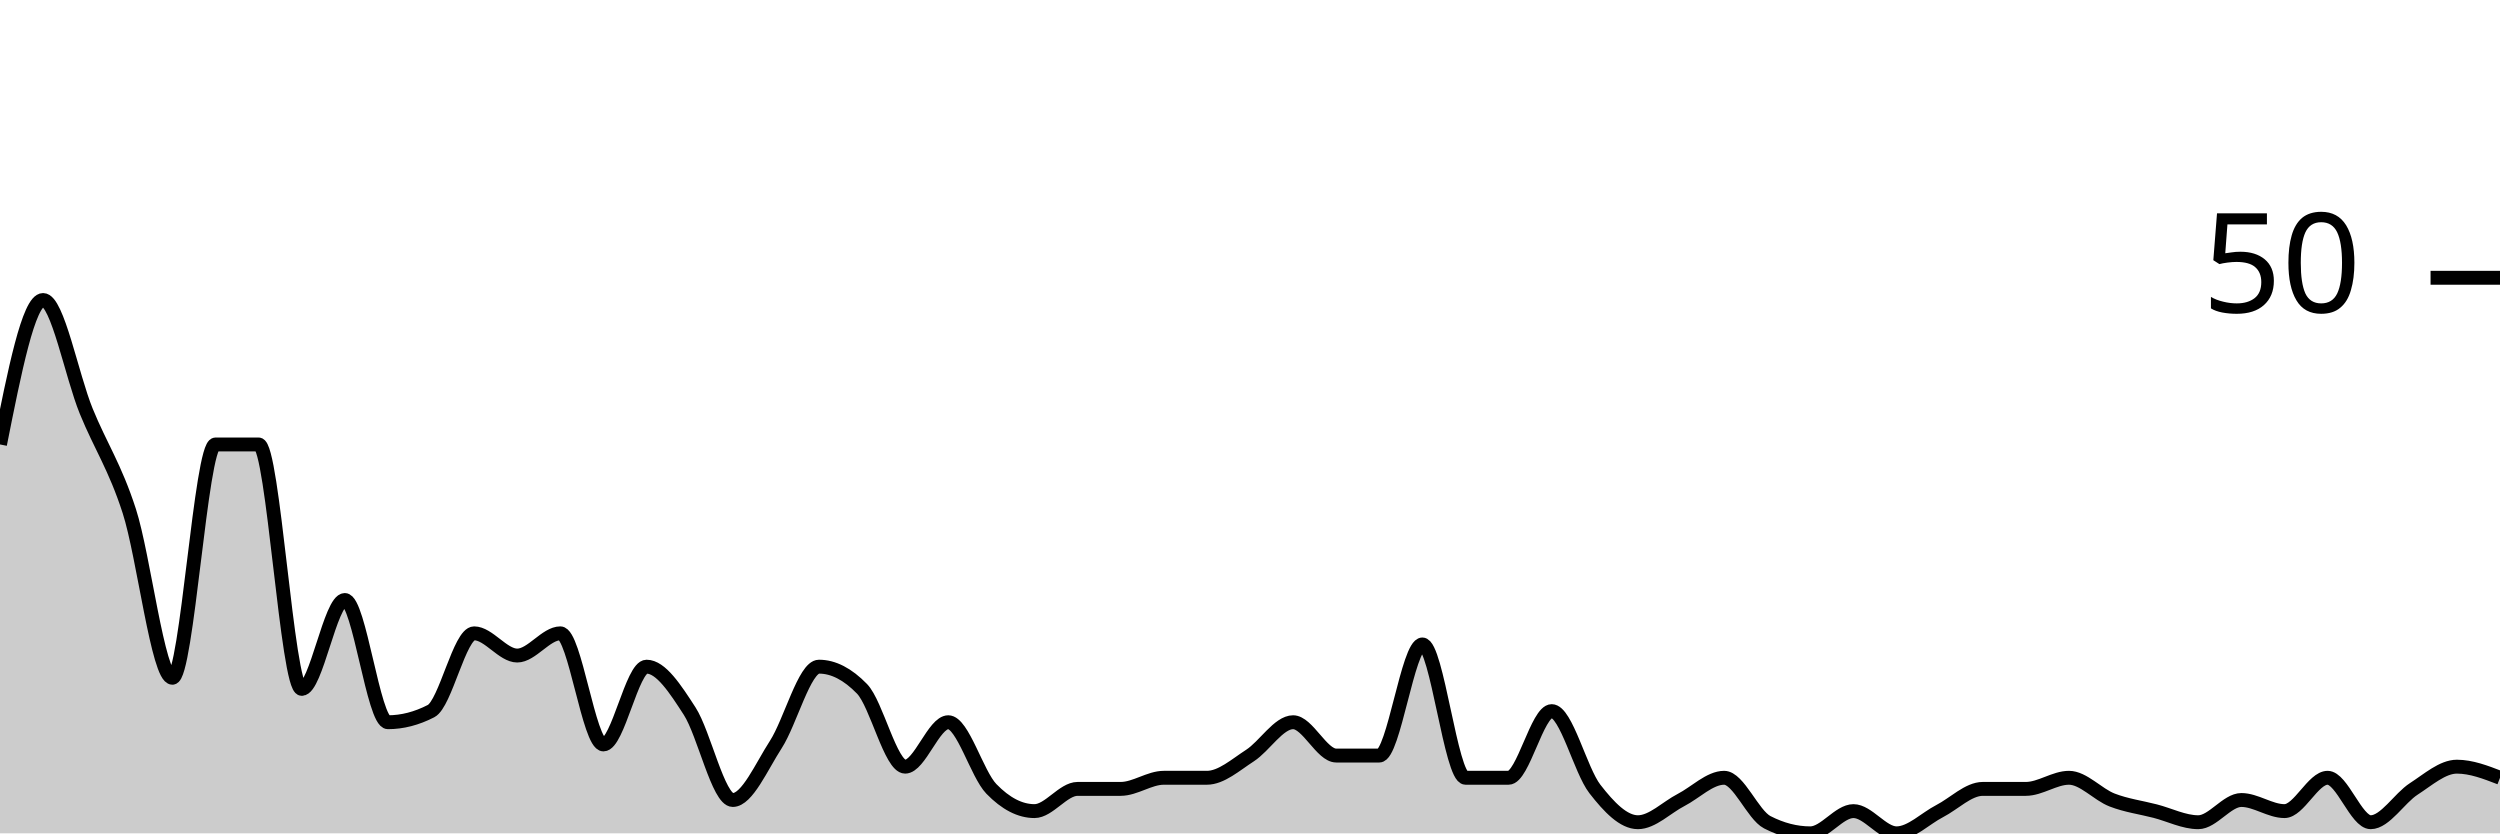
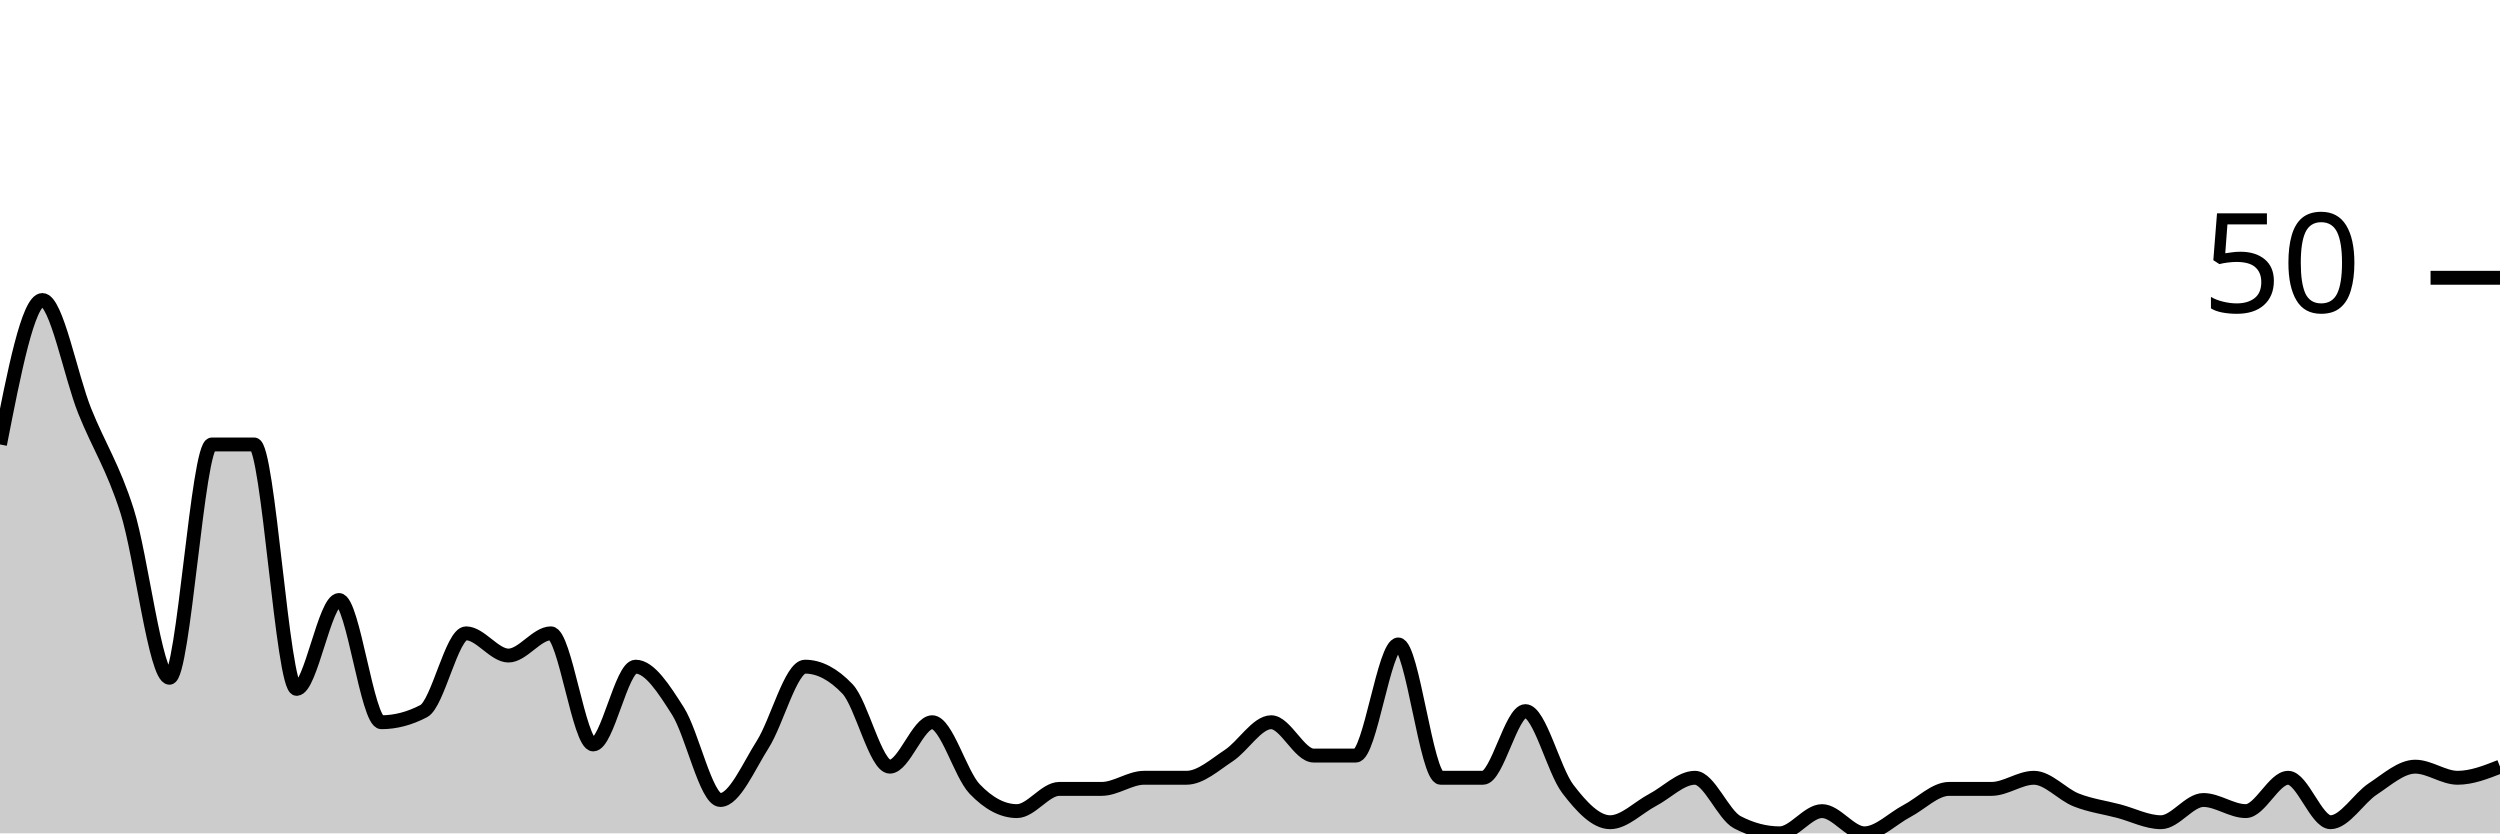
<svg xmlns="http://www.w3.org/2000/svg" viewBox="0 0 180 60">
  <g transform="translate(0,20)">
-     <path class="area" fill="rgba(0, 0, 0, 0.2)" d="M0,12C1.034,6.8,2.069,1.6,3.103,1.6C4.138,1.6,5.172,7.067,6.207,9.6C7.241,12.133,8.276,13.6,9.31,16.8C10.345,20,11.379,28.8,12.414,28.8C13.448,28.8,14.483,12,15.517,12C16.552,12,17.586,12,18.621,12C19.655,12,20.69,29.6,21.724,29.6C22.759,29.6,23.793,23.2,24.828,23.2C25.862,23.2,26.897,32,27.931,32C28.966,32,30,31.733,31.034,31.2C32.069,30.667,33.103,25.6,34.138,25.6C35.172,25.6,36.207,27.2,37.241,27.2C38.276,27.2,39.31,25.6,40.345,25.6C41.379,25.6,42.414,33.6,43.448,33.6C44.483,33.6,45.517,28,46.552,28C47.586,28,48.621,29.6,49.655,31.2C50.69,32.8,51.724,37.6,52.759,37.6C53.793,37.6,54.828,35.2,55.862,33.6C56.897,32,57.931,28,58.966,28C60,28,61.034,28.533,62.069,29.6C63.103,30.667,64.138,35.2,65.172,35.2C66.207,35.2,67.241,32,68.276,32C69.31,32,70.345,35.733,71.379,36.8C72.414,37.867,73.448,38.4,74.483,38.4C75.517,38.4,76.552,36.8,77.586,36.8C78.621,36.8,79.655,36.8,80.69,36.8C81.724,36.8,82.759,36,83.793,36C84.828,36,85.862,36,86.897,36C87.931,36,88.966,35.067,90,34.4C91.034,33.733,92.069,32,93.103,32C94.138,32,95.172,34.4,96.207,34.4C97.241,34.4,98.276,34.4,99.31,34.4C100.345,34.4,101.379,26.4,102.414,26.4C103.448,26.4,104.483,36,105.517,36C106.552,36,107.586,36,108.621,36C109.655,36,110.69,31.2,111.724,31.2C112.759,31.2,113.793,35.467,114.828,36.8C115.862,38.133,116.897,39.2,117.931,39.2C118.966,39.2,120,38.133,121.034,37.6C122.069,37.067,123.103,36,124.138,36C125.172,36,126.207,38.667,127.241,39.2C128.276,39.733,129.31,40,130.345,40C131.379,40,132.414,38.4,133.448,38.4C134.483,38.4,135.517,40,136.552,40C137.586,40,138.621,38.933,139.655,38.4C140.69,37.867,141.724,36.8,142.759,36.8C143.793,36.8,144.828,36.8,145.862,36.8C146.897,36.8,147.931,36,148.966,36C150,36,151.034,37.2,152.069,37.6C153.103,38,154.138,38.133,155.172,38.4C156.207,38.667,157.241,39.2,158.276,39.2C159.31,39.2,160.345,37.6,161.379,37.6C162.414,37.6,163.448,38.4,164.483,38.4C165.517,38.4,166.552,36,167.586,36C168.621,36,169.655,39.2,170.69,39.2C171.724,39.2,172.759,37.467,173.793,36.8C174.828,36.133,175.862,35.2,176.897,35.2C177.931,35.2,178.966,35.6,180,36L180,40C178.966,40,177.931,40,176.897,40C175.862,40,174.828,40,173.793,40C172.759,40,171.724,40,170.69,40C169.655,40,168.621,40,167.586,40C166.552,40,165.517,40,164.483,40C163.448,40,162.414,40,161.379,40C160.345,40,159.31,40,158.276,40C157.241,40,156.207,40,155.172,40C154.138,40,153.103,40,152.069,40C151.034,40,150,40,148.966,40C147.931,40,146.897,40,145.862,40C144.828,40,143.793,40,142.759,40C141.724,40,140.69,40,139.655,40C138.621,40,137.586,40,136.552,40C135.517,40,134.483,40,133.448,40C132.414,40,131.379,40,130.345,40C129.31,40,128.276,40,127.241,40C126.207,40,125.172,40,124.138,40C123.103,40,122.069,40,121.034,40C120,40,118.966,40,117.931,40C116.897,40,115.862,40,114.828,40C113.793,40,112.759,40,111.724,40C110.69,40,109.655,40,108.621,40C107.586,40,106.552,40,105.517,40C104.483,40,103.448,40,102.414,40C101.379,40,100.345,40,99.31,40C98.276,40,97.241,40,96.207,40C95.172,40,94.138,40,93.103,40C92.069,40,91.034,40,90,40C88.966,40,87.931,40,86.897,40C85.862,40,84.828,40,83.793,40C82.759,40,81.724,40,80.69,40C79.655,40,78.621,40,77.586,40C76.552,40,75.517,40,74.483,40C73.448,40,72.414,40,71.379,40C70.345,40,69.31,40,68.276,40C67.241,40,66.207,40,65.172,40C64.138,40,63.103,40,62.069,40C61.034,40,60,40,58.966,40C57.931,40,56.897,40,55.862,40C54.828,40,53.793,40,52.759,40C51.724,40,50.69,40,49.655,40C48.621,40,47.586,40,46.552,40C45.517,40,44.483,40,43.448,40C42.414,40,41.379,40,40.345,40C39.31,40,38.276,40,37.241,40C36.207,40,35.172,40,34.138,40C33.103,40,32.069,40,31.034,40C30,40,28.966,40,27.931,40C26.897,40,25.862,40,24.828,40C23.793,40,22.759,40,21.724,40C20.69,40,19.655,40,18.621,40C17.586,40,16.552,40,15.517,40C14.483,40,13.448,40,12.414,40C11.379,40,10.345,40,9.31,40C8.276,40,7.241,40,6.207,40C5.172,40,4.138,40,3.103,40C2.069,40,1.034,40,0,40Z" />
-     <path class="line" stroke="black" fill="none" d="M0,12C1.034,6.8,2.069,1.6,3.103,1.6C4.138,1.6,5.172,7.067,6.207,9.6C7.241,12.133,8.276,13.6,9.31,16.8C10.345,20,11.379,28.8,12.414,28.8C13.448,28.8,14.483,12,15.517,12C16.552,12,17.586,12,18.621,12C19.655,12,20.69,29.6,21.724,29.6C22.759,29.6,23.793,23.2,24.828,23.2C25.862,23.2,26.897,32,27.931,32C28.966,32,30,31.733,31.034,31.2C32.069,30.667,33.103,25.6,34.138,25.6C35.172,25.6,36.207,27.2,37.241,27.2C38.276,27.2,39.31,25.6,40.345,25.6C41.379,25.6,42.414,33.6,43.448,33.6C44.483,33.6,45.517,28,46.552,28C47.586,28,48.621,29.6,49.655,31.2C50.69,32.8,51.724,37.6,52.759,37.6C53.793,37.6,54.828,35.2,55.862,33.6C56.897,32,57.931,28,58.966,28C60,28,61.034,28.533,62.069,29.6C63.103,30.667,64.138,35.2,65.172,35.2C66.207,35.2,67.241,32,68.276,32C69.31,32,70.345,35.733,71.379,36.8C72.414,37.867,73.448,38.4,74.483,38.4C75.517,38.4,76.552,36.8,77.586,36.8C78.621,36.8,79.655,36.8,80.69,36.8C81.724,36.8,82.759,36,83.793,36C84.828,36,85.862,36,86.897,36C87.931,36,88.966,35.067,90,34.4C91.034,33.733,92.069,32,93.103,32C94.138,32,95.172,34.4,96.207,34.4C97.241,34.4,98.276,34.4,99.31,34.4C100.345,34.4,101.379,26.4,102.414,26.4C103.448,26.4,104.483,36,105.517,36C106.552,36,107.586,36,108.621,36C109.655,36,110.69,31.2,111.724,31.2C112.759,31.2,113.793,35.467,114.828,36.8C115.862,38.133,116.897,39.2,117.931,39.2C118.966,39.2,120,38.133,121.034,37.6C122.069,37.067,123.103,36,124.138,36C125.172,36,126.207,38.667,127.241,39.2C128.276,39.733,129.31,40,130.345,40C131.379,40,132.414,38.4,133.448,38.4C134.483,38.4,135.517,40,136.552,40C137.586,40,138.621,38.933,139.655,38.4C140.69,37.867,141.724,36.8,142.759,36.8C143.793,36.8,144.828,36.8,145.862,36.8C146.897,36.8,147.931,36,148.966,36C150,36,151.034,37.2,152.069,37.6C153.103,38,154.138,38.133,155.172,38.4C156.207,38.667,157.241,39.2,158.276,39.2C159.31,39.2,160.345,37.6,161.379,37.6C162.414,37.6,163.448,38.4,164.483,38.4C165.517,38.4,166.552,36,167.586,36C168.621,36,169.655,39.2,170.69,39.2C171.724,39.2,172.759,37.467,173.793,36.8C174.828,36.133,175.862,35.2,176.897,35.2C177.931,35.2,178.966,35.6,180,36" />
+     <path class="area" fill="rgba(0, 0, 0, 0.2)" d="M0,12C1.017,6.8,2.034,1.6,3.051,1.6C4.068,1.6,5.085,7.067,6.102,9.6C7.119,12.133,8.136,13.6,9.153,16.8C10.169,20,11.186,28.8,12.203,28.8C13.22,28.8,14.237,12,15.254,12C16.271,12,17.288,12,18.305,12C19.322,12,20.339,29.6,21.356,29.6C22.373,29.6,23.39,23.2,24.407,23.2C25.424,23.2,26.441,32,27.458,32C28.475,32,29.492,31.733,30.508,31.2C31.525,30.667,32.542,25.6,33.559,25.6C34.576,25.6,35.593,27.2,36.61,27.2C37.627,27.2,38.644,25.6,39.661,25.6C40.678,25.6,41.695,33.6,42.712,33.6C43.729,33.6,44.746,28,45.763,28C46.78,28,47.797,29.6,48.814,31.2C49.831,32.8,50.847,37.6,51.864,37.6C52.881,37.6,53.898,35.2,54.915,33.6C55.932,32,56.949,28,57.966,28C58.983,28,60,28.533,61.017,29.6C62.034,30.667,63.051,35.2,64.068,35.2C65.085,35.2,66.102,32,67.119,32C68.136,32,69.153,35.733,70.169,36.8C71.186,37.867,72.203,38.4,73.22,38.4C74.237,38.4,75.254,36.8,76.271,36.8C77.288,36.8,78.305,36.8,79.322,36.8C80.339,36.8,81.356,36,82.373,36C83.39,36,84.407,36,85.424,36C86.441,36,87.458,35.067,88.475,34.4C89.492,33.733,90.508,32,91.525,32C92.542,32,93.559,34.4,94.576,34.4C95.593,34.4,96.61,34.4,97.627,34.4C98.644,34.4,99.661,26.4,100.678,26.4C101.695,26.4,102.712,36,103.729,36C104.746,36,105.763,36,106.78,36C107.797,36,108.814,31.2,109.831,31.2C110.847,31.2,111.864,35.467,112.881,36.8C113.898,38.133,114.915,39.2,115.932,39.2C116.949,39.2,117.966,38.133,118.983,37.6C120,37.067,121.017,36,122.034,36C123.051,36,124.068,38.667,125.085,39.2C126.102,39.733,127.119,40,128.136,40C129.153,40,130.169,38.4,131.186,38.4C132.203,38.4,133.22,40,134.237,40C135.254,40,136.271,38.933,137.288,38.4C138.305,37.867,139.322,36.8,140.339,36.8C141.356,36.8,142.373,36.8,143.39,36.8C144.407,36.8,145.424,36,146.441,36C147.458,36,148.475,37.2,149.492,37.6C150.508,38,151.525,38.133,152.542,38.4C153.559,38.667,154.576,39.2,155.593,39.2C156.61,39.2,157.627,37.6,158.644,37.6C159.661,37.6,160.678,38.4,161.695,38.4C162.712,38.4,163.729,36,164.746,36C165.763,36,166.78,39.2,167.797,39.2C168.814,39.2,169.831,37.467,170.847,36.8C171.864,36.133,172.881,35.2,173.898,35.2C174.915,35.2,175.932,36,176.949,36C177.966,36,178.983,35.6,180,35.2L180,40C178.983,40,177.966,40,176.949,40C175.932,40,174.915,40,173.898,40C172.881,40,171.864,40,170.847,40C169.831,40,168.814,40,167.797,40C166.78,40,165.763,40,164.746,40C163.729,40,162.712,40,161.695,40C160.678,40,159.661,40,158.644,40C157.627,40,156.61,40,155.593,40C154.576,40,153.559,40,152.542,40C151.525,40,150.508,40,149.492,40C148.475,40,147.458,40,146.441,40C145.424,40,144.407,40,143.39,40C142.373,40,141.356,40,140.339,40C139.322,40,138.305,40,137.288,40C136.271,40,135.254,40,134.237,40C133.22,40,132.203,40,131.186,40C130.169,40,129.153,40,128.136,40C127.119,40,126.102,40,125.085,40C124.068,40,123.051,40,122.034,40C121.017,40,120,40,118.983,40C117.966,40,116.949,40,115.932,40C114.915,40,113.898,40,112.881,40C111.864,40,110.847,40,109.831,40C108.814,40,107.797,40,106.78,40C105.763,40,104.746,40,103.729,40C102.712,40,101.695,40,100.678,40C99.661,40,98.644,40,97.627,40C96.61,40,95.593,40,94.576,40C93.559,40,92.542,40,91.525,40C90.508,40,89.492,40,88.475,40C87.458,40,86.441,40,85.424,40C84.407,40,83.39,40,82.373,40C81.356,40,80.339,40,79.322,40C78.305,40,77.288,40,76.271,40C75.254,40,74.237,40,73.22,40C72.203,40,71.186,40,70.169,40C69.153,40,68.136,40,67.119,40C66.102,40,65.085,40,64.068,40C63.051,40,62.034,40,61.017,40C60,40,58.983,40,57.966,40C56.949,40,55.932,40,54.915,40C53.898,40,52.881,40,51.864,40C50.847,40,49.831,40,48.814,40C47.797,40,46.78,40,45.763,40C44.746,40,43.729,40,42.712,40C41.695,40,40.678,40,39.661,40C38.644,40,37.627,40,36.61,40C35.593,40,34.576,40,33.559,40C32.542,40,31.525,40,30.508,40C29.492,40,28.475,40,27.458,40C26.441,40,25.424,40,24.407,40C23.39,40,22.373,40,21.356,40C20.339,40,19.322,40,18.305,40C17.288,40,16.271,40,15.254,40C14.237,40,13.22,40,12.203,40C11.186,40,10.169,40,9.153,40C8.136,40,7.119,40,6.102,40C5.085,40,4.068,40,3.051,40C2.034,40,1.017,40,0,40Z" />
+     <path class="line" stroke="black" fill="none" d="M0,12C1.017,6.8,2.034,1.6,3.051,1.6C4.068,1.6,5.085,7.067,6.102,9.6C7.119,12.133,8.136,13.6,9.153,16.8C10.169,20,11.186,28.8,12.203,28.8C13.22,28.8,14.237,12,15.254,12C16.271,12,17.288,12,18.305,12C19.322,12,20.339,29.6,21.356,29.6C22.373,29.6,23.39,23.2,24.407,23.2C25.424,23.2,26.441,32,27.458,32C28.475,32,29.492,31.733,30.508,31.2C31.525,30.667,32.542,25.6,33.559,25.6C34.576,25.6,35.593,27.2,36.61,27.2C37.627,27.2,38.644,25.6,39.661,25.6C40.678,25.6,41.695,33.6,42.712,33.6C43.729,33.6,44.746,28,45.763,28C46.78,28,47.797,29.6,48.814,31.2C49.831,32.8,50.847,37.6,51.864,37.6C52.881,37.6,53.898,35.2,54.915,33.6C55.932,32,56.949,28,57.966,28C58.983,28,60,28.533,61.017,29.6C62.034,30.667,63.051,35.2,64.068,35.2C65.085,35.2,66.102,32,67.119,32C68.136,32,69.153,35.733,70.169,36.8C71.186,37.867,72.203,38.4,73.22,38.4C74.237,38.4,75.254,36.8,76.271,36.8C77.288,36.8,78.305,36.8,79.322,36.8C80.339,36.8,81.356,36,82.373,36C83.39,36,84.407,36,85.424,36C86.441,36,87.458,35.067,88.475,34.4C89.492,33.733,90.508,32,91.525,32C92.542,32,93.559,34.4,94.576,34.4C95.593,34.4,96.61,34.4,97.627,34.4C98.644,34.4,99.661,26.4,100.678,26.4C101.695,26.4,102.712,36,103.729,36C104.746,36,105.763,36,106.78,36C107.797,36,108.814,31.2,109.831,31.2C110.847,31.2,111.864,35.467,112.881,36.8C113.898,38.133,114.915,39.2,115.932,39.2C116.949,39.2,117.966,38.133,118.983,37.6C120,37.067,121.017,36,122.034,36C123.051,36,124.068,38.667,125.085,39.2C126.102,39.733,127.119,40,128.136,40C129.153,40,130.169,38.4,131.186,38.4C132.203,38.4,133.22,40,134.237,40C135.254,40,136.271,38.933,137.288,38.4C138.305,37.867,139.322,36.8,140.339,36.8C141.356,36.8,142.373,36.8,143.39,36.8C144.407,36.8,145.424,36,146.441,36C147.458,36,148.475,37.2,149.492,37.6C150.508,38,151.525,38.133,152.542,38.4C153.559,38.667,154.576,39.2,155.593,39.2C156.61,39.2,157.627,37.6,158.644,37.6C159.661,37.6,160.678,38.4,161.695,38.4C162.712,38.4,163.729,36,164.746,36C165.763,36,166.78,39.2,167.797,39.2C168.814,39.2,169.831,37.467,170.847,36.8C171.864,36.133,172.881,35.2,173.898,35.2C174.915,35.2,175.932,36,176.949,36C177.966,36,178.983,35.6,180,35.2" />
    <path class="axis-ceiling" stroke-width="1" stroke="black" fill="none" d="M175,0L180,0" />
    <text class="axis-ceiling-label" font-family="sans-serif" text-anchor="end" font-size="10px" x="170" y="2.5">50</text>
  </g>
</svg>
